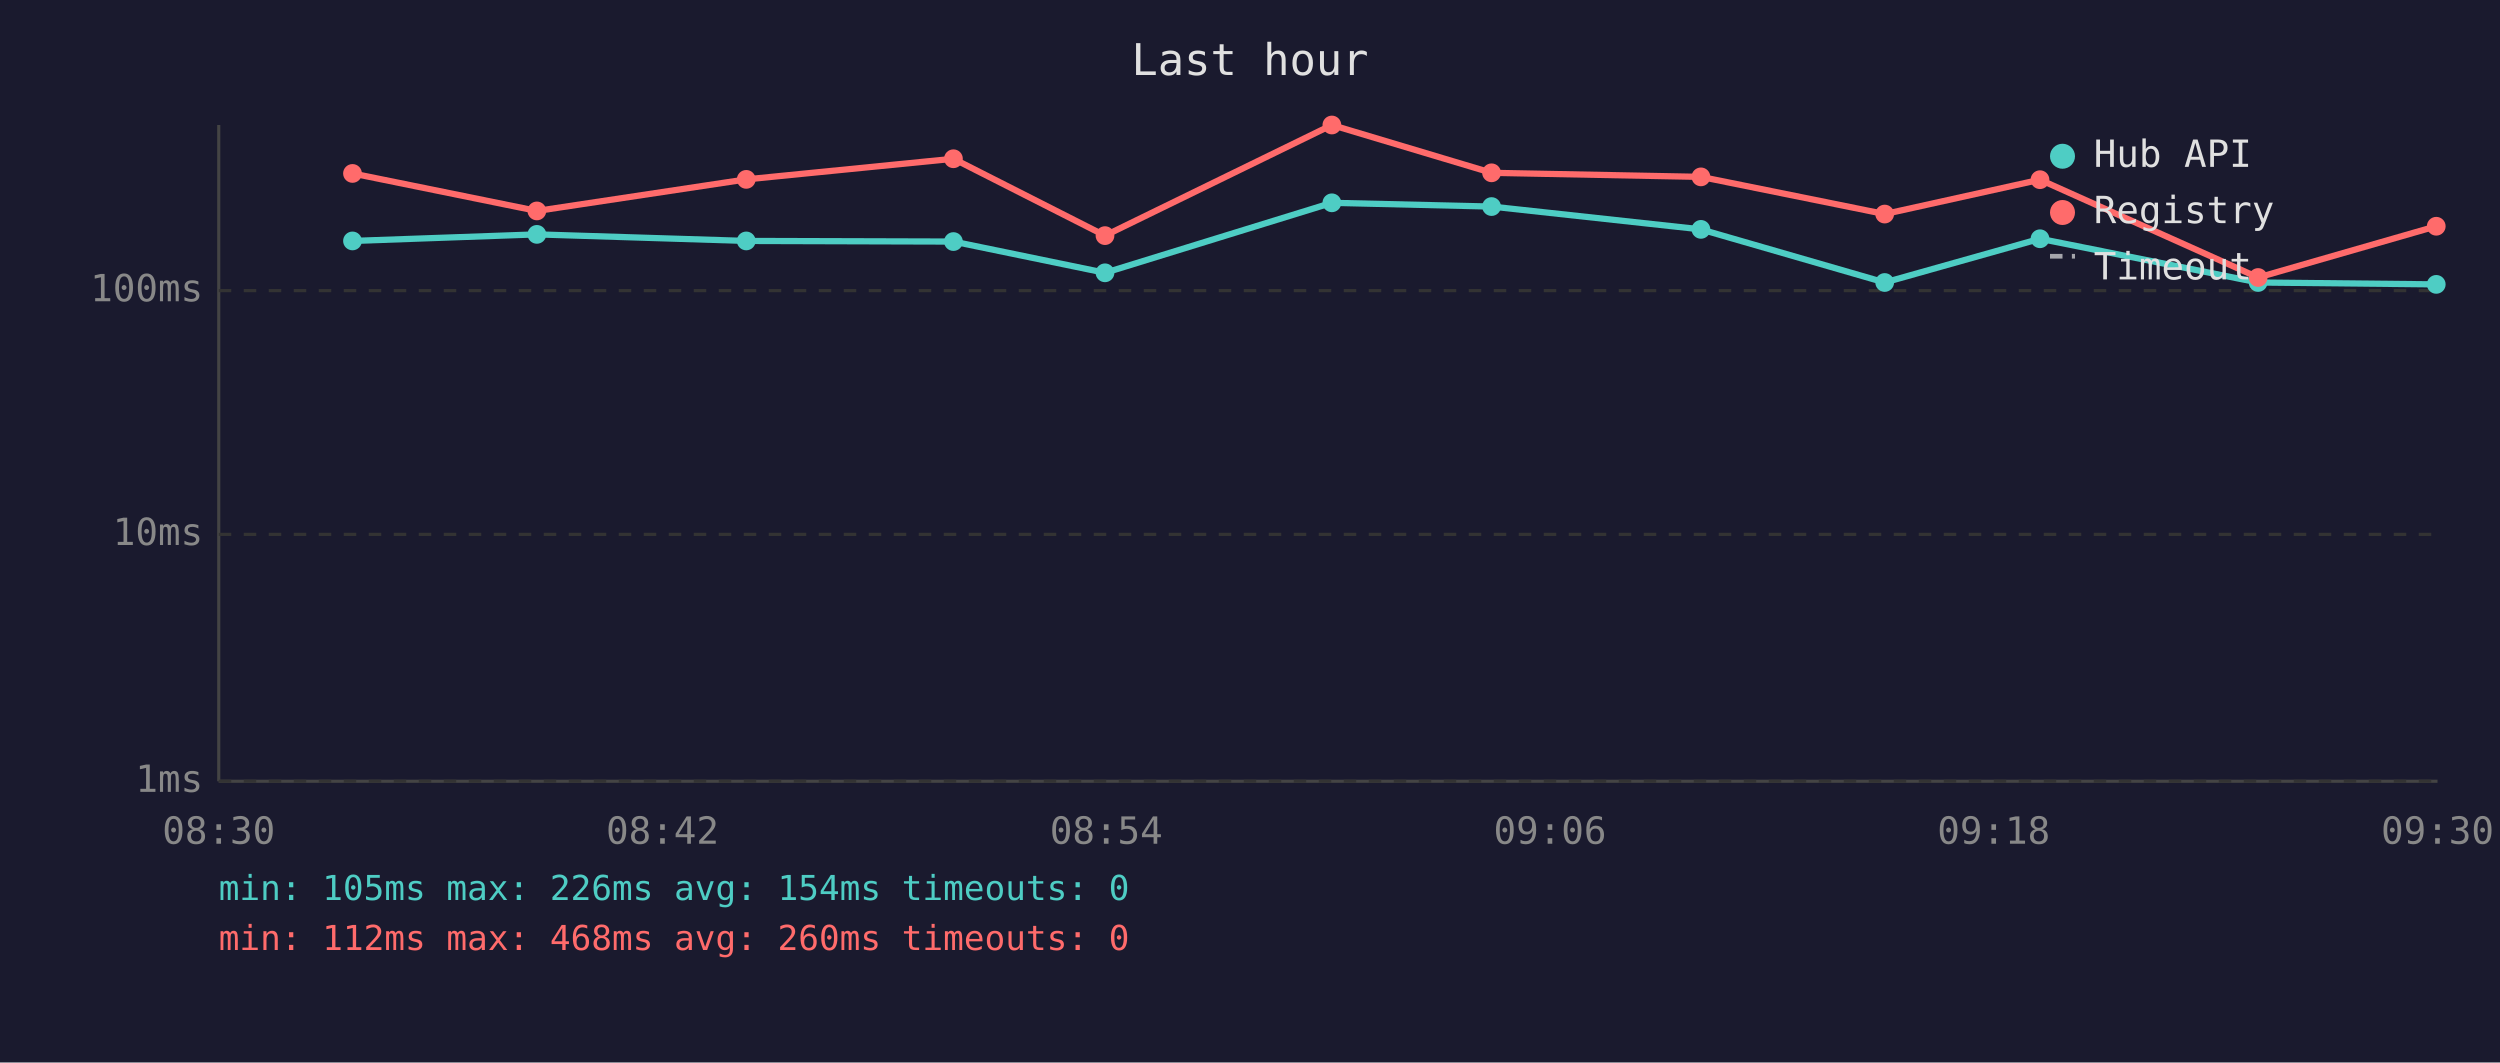
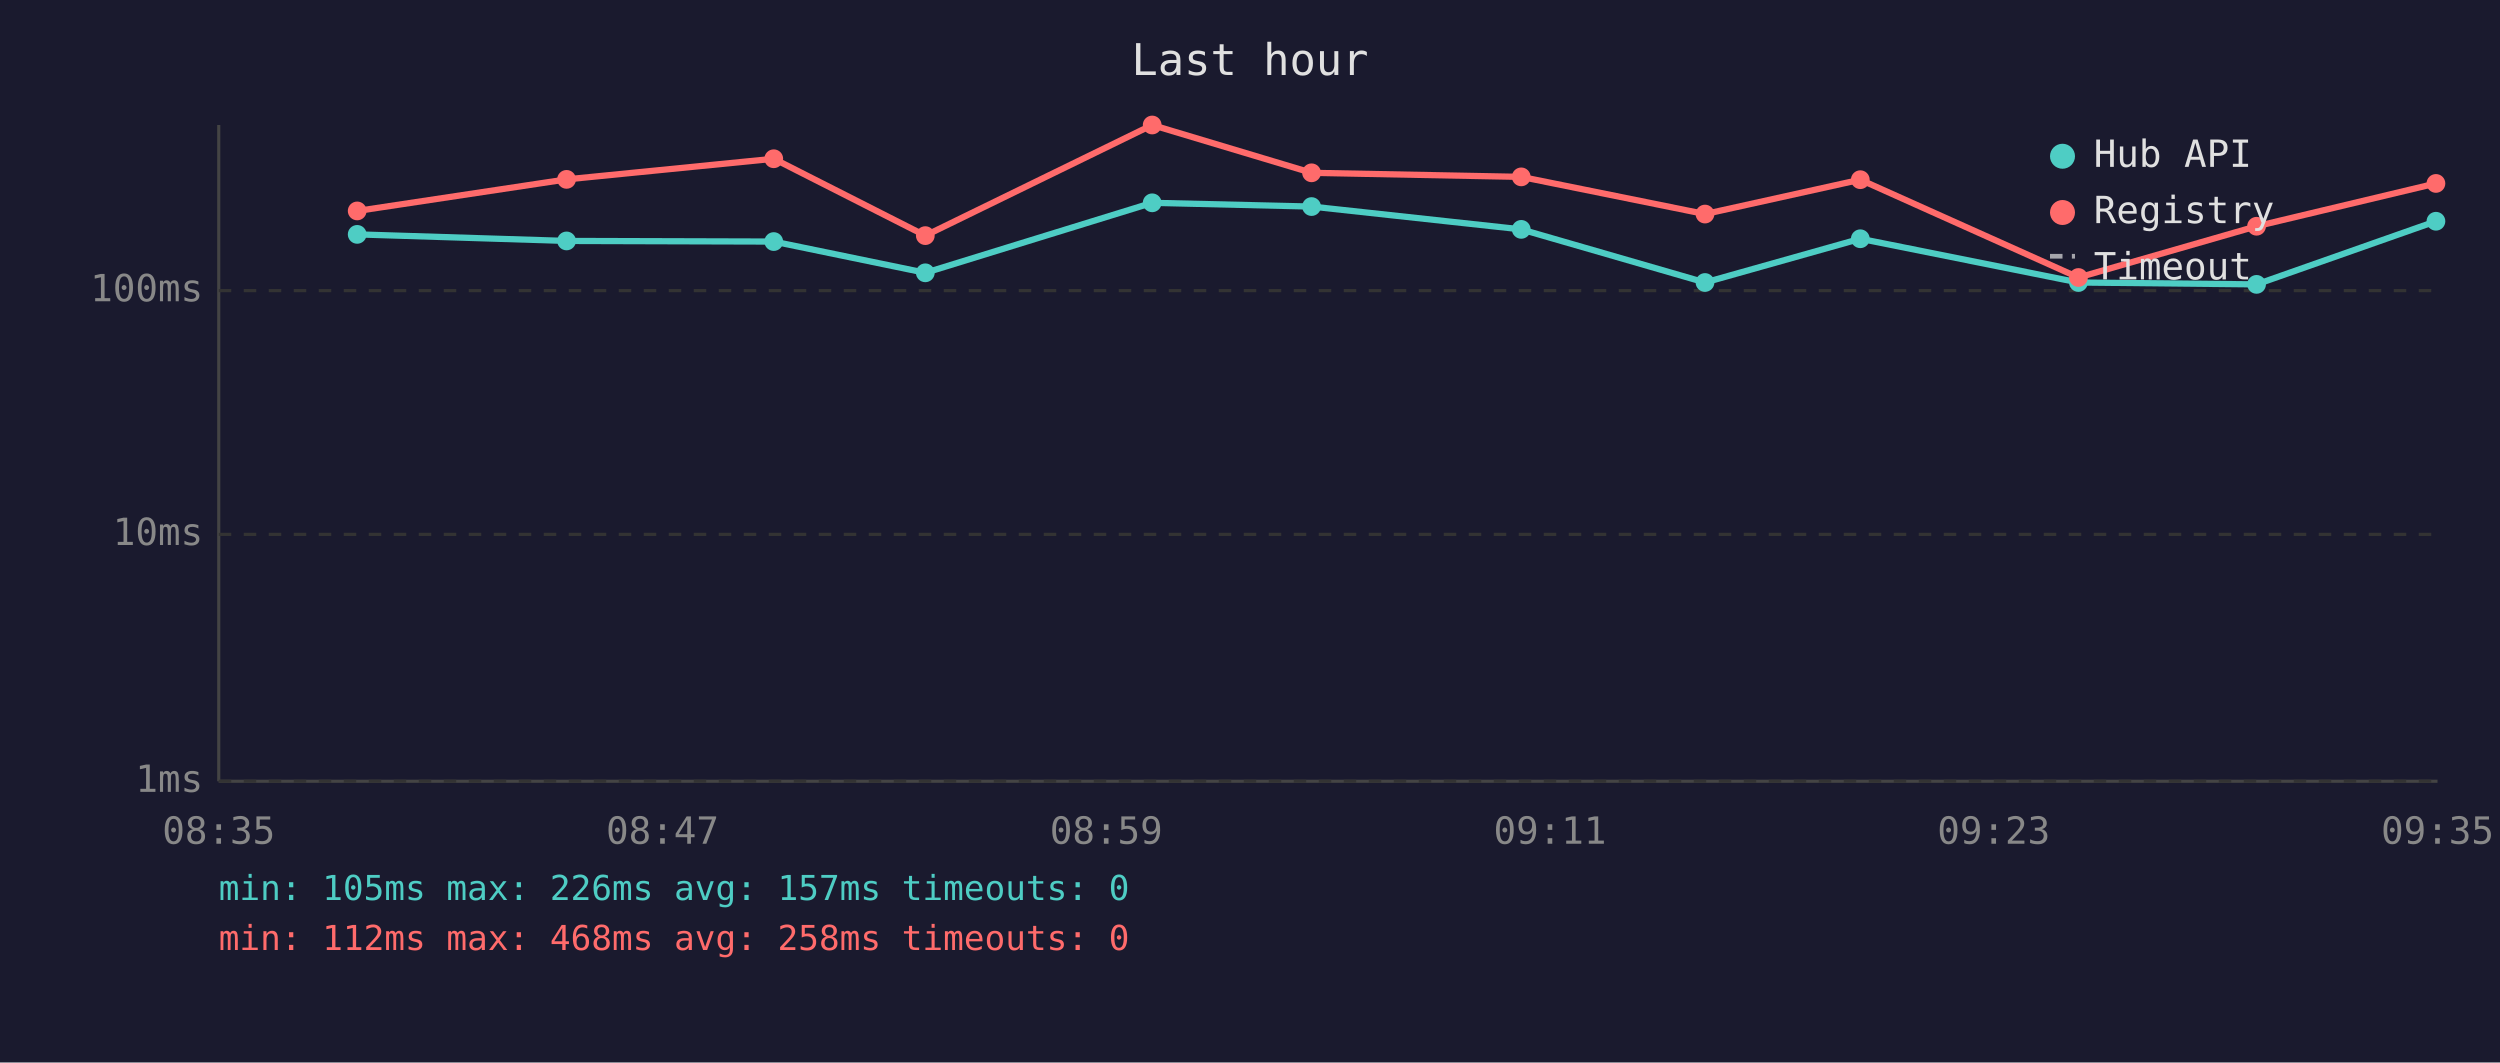
<svg xmlns="http://www.w3.org/2000/svg" viewBox="0 0 800 340" font-family="monospace" font-size="12">
  <rect width="800" height="340" fill="#1a1a2e" />
  <text x="400" y="24" fill="#e0e0e0" font-size="14" text-anchor="middle">Last hour</text>
  <line x1="70" y1="40" x2="70" y2="250" stroke="#444" stroke-width="1" />
  <line x1="70" y1="250" x2="780" y2="250" stroke="#444" stroke-width="1" />
  <line x1="70" y1="250" x2="780" y2="250" stroke="#333" stroke-width="1" stroke-dasharray="4" />
  <text x="65" y="250" fill="#888" text-anchor="end" dominant-baseline="middle">1ms</text>
  <line x1="70" y1="171" x2="780" y2="171" stroke="#333" stroke-width="1" stroke-dasharray="4" />
  <text x="65" y="171" fill="#888" text-anchor="end" dominant-baseline="middle">10ms</text>
  <line x1="70" y1="93" x2="780" y2="93" stroke="#333" stroke-width="1" stroke-dasharray="4" />
  <text x="65" y="93" fill="#888" text-anchor="end" dominant-baseline="middle">100ms</text>
-   <text x="70" y="270" fill="#888" text-anchor="middle">08:30</text>
-   <text x="212" y="270" fill="#888" text-anchor="middle">08:42</text>
-   <text x="354" y="270" fill="#888" text-anchor="middle">08:54</text>
-   <text x="496" y="270" fill="#888" text-anchor="middle">09:06</text>
-   <text x="638" y="270" fill="#888" text-anchor="middle">09:18</text>
-   <text x="780" y="270" fill="#888" text-anchor="middle">09:30</text>
-   <polyline points="112.8,77.1 171.8,75.0 238.8,77.1 305.1,77.3 353.6,87.3 426.2,64.9 477.3,66.1 544.3,73.4 603.1,90.4 652.8,76.4 722.6,90.4 779.6,91.0" fill="none" stroke="#4ecdc4" stroke-width="2" opacity="1" />
-   <circle cx="112.8" cy="77.1" r="3" fill="#4ecdc4" />
-   <circle cx="171.8" cy="75.0" r="3" fill="#4ecdc4" />
-   <circle cx="238.8" cy="77.1" r="3" fill="#4ecdc4" />
-   <circle cx="305.1" cy="77.3" r="3" fill="#4ecdc4" />
-   <circle cx="353.6" cy="87.3" r="3" fill="#4ecdc4" />
-   <circle cx="426.2" cy="64.9" r="3" fill="#4ecdc4" />
-   <circle cx="477.3" cy="66.1" r="3" fill="#4ecdc4" />
-   <circle cx="544.3" cy="73.4" r="3" fill="#4ecdc4" />
-   <circle cx="603.1" cy="90.4" r="3" fill="#4ecdc4" />
-   <circle cx="652.8" cy="76.4" r="3" fill="#4ecdc4" />
-   <circle cx="722.6" cy="90.4" r="3" fill="#4ecdc4" />
-   <circle cx="779.6" cy="91.0" r="3" fill="#4ecdc4" />
-   <polyline points="112.8,55.5 171.8,67.5 238.8,57.4 305.1,50.8 353.6,75.4 426.2,40.0 477.3,55.3 544.3,56.6 603.1,68.5 652.8,57.5 722.6,88.8 779.6,72.4" fill="none" stroke="#ff6b6b" stroke-width="2" opacity="1" />
-   <circle cx="112.8" cy="55.5" r="3" fill="#ff6b6b" />
-   <circle cx="171.8" cy="67.5" r="3" fill="#ff6b6b" />
-   <circle cx="238.8" cy="57.4" r="3" fill="#ff6b6b" />
-   <circle cx="305.1" cy="50.8" r="3" fill="#ff6b6b" />
-   <circle cx="353.6" cy="75.4" r="3" fill="#ff6b6b" />
-   <circle cx="426.2" cy="40.0" r="3" fill="#ff6b6b" />
-   <circle cx="477.3" cy="55.3" r="3" fill="#ff6b6b" />
-   <circle cx="544.3" cy="56.6" r="3" fill="#ff6b6b" />
-   <circle cx="603.1" cy="68.5" r="3" fill="#ff6b6b" />
-   <circle cx="652.8" cy="57.5" r="3" fill="#ff6b6b" />
-   <circle cx="722.6" cy="88.8" r="3" fill="#ff6b6b" />
-   <circle cx="779.6" cy="72.4" r="3" fill="#ff6b6b" />
+   <text x="70" y="270" fill="#888" text-anchor="middle">08:35</text>
+   <text x="212" y="270" fill="#888" text-anchor="middle">08:47</text>
+   <text x="354" y="270" fill="#888" text-anchor="middle">08:59</text>
+   <text x="496" y="270" fill="#888" text-anchor="middle">09:11</text>
+   <text x="638" y="270" fill="#888" text-anchor="middle">09:23</text>
+   <text x="780" y="270" fill="#888" text-anchor="middle">09:35</text>
+   <polyline points="114.3,75.0 181.3,77.1 247.6,77.3 296.1,87.3 368.7,64.9 419.7,66.1 486.8,73.4 545.6,90.4 595.3,76.4 665.1,90.4 722.1,91.0 779.5,70.8" fill="none" stroke="#4ecdc4" stroke-width="2" opacity="1" />
+   <circle cx="114.3" cy="75.0" r="3" fill="#4ecdc4" />
+   <circle cx="181.3" cy="77.1" r="3" fill="#4ecdc4" />
+   <circle cx="247.6" cy="77.3" r="3" fill="#4ecdc4" />
+   <circle cx="296.1" cy="87.3" r="3" fill="#4ecdc4" />
+   <circle cx="368.7" cy="64.9" r="3" fill="#4ecdc4" />
+   <circle cx="419.7" cy="66.1" r="3" fill="#4ecdc4" />
+   <circle cx="486.8" cy="73.4" r="3" fill="#4ecdc4" />
+   <circle cx="545.6" cy="90.4" r="3" fill="#4ecdc4" />
+   <circle cx="595.3" cy="76.4" r="3" fill="#4ecdc4" />
+   <circle cx="665.1" cy="90.4" r="3" fill="#4ecdc4" />
+   <circle cx="722.1" cy="91.0" r="3" fill="#4ecdc4" />
+   <circle cx="779.5" cy="70.8" r="3" fill="#4ecdc4" />
+   <polyline points="114.3,67.5 181.3,57.4 247.6,50.8 296.1,75.4 368.7,40.0 419.7,55.3 486.8,56.6 545.6,68.5 595.3,57.5 665.1,88.8 722.1,72.4 779.5,58.7" fill="none" stroke="#ff6b6b" stroke-width="2" opacity="1" />
+   <circle cx="114.3" cy="67.5" r="3" fill="#ff6b6b" />
+   <circle cx="181.3" cy="57.4" r="3" fill="#ff6b6b" />
+   <circle cx="247.6" cy="50.8" r="3" fill="#ff6b6b" />
+   <circle cx="296.1" cy="75.4" r="3" fill="#ff6b6b" />
+   <circle cx="368.7" cy="40.0" r="3" fill="#ff6b6b" />
+   <circle cx="419.7" cy="55.3" r="3" fill="#ff6b6b" />
+   <circle cx="486.8" cy="56.6" r="3" fill="#ff6b6b" />
+   <circle cx="545.6" cy="68.5" r="3" fill="#ff6b6b" />
+   <circle cx="595.3" cy="57.5" r="3" fill="#ff6b6b" />
+   <circle cx="665.1" cy="88.8" r="3" fill="#ff6b6b" />
+   <circle cx="722.1" cy="72.4" r="3" fill="#ff6b6b" />
+   <circle cx="779.5" cy="58.7" r="3" fill="#ff6b6b" />
  <circle cx="660" cy="50" r="4" fill="#4ecdc4" />
  <text x="670" y="50" fill="#e0e0e0" dominant-baseline="middle">Hub API</text>
  <circle cx="660" cy="68" r="4" fill="#ff6b6b" />
  <text x="670" y="68" fill="#e0e0e0" dominant-baseline="middle">Registry</text>
  <line x1="656" y1="82" x2="664" y2="82" stroke="#e0e0e0" stroke-width="1.5" stroke-dasharray="4,3" opacity="0.7" />
  <text x="670" y="86" fill="#e0e0e0" dominant-baseline="middle">Timeout</text>
-   <text x="70" y="288" fill="#4ecdc4" font-size="11">min: 105ms  max: 226ms  avg: 154ms  timeouts: 0</text>
-   <text x="70" y="304" fill="#ff6b6b" font-size="11">min: 112ms  max: 468ms  avg: 260ms  timeouts: 0</text>
+   <text x="70" y="288" fill="#4ecdc4" font-size="11">min: 105ms  max: 226ms  avg: 157ms  timeouts: 0</text>
+   <text x="70" y="304" fill="#ff6b6b" font-size="11">min: 112ms  max: 468ms  avg: 258ms  timeouts: 0</text>
</svg>
